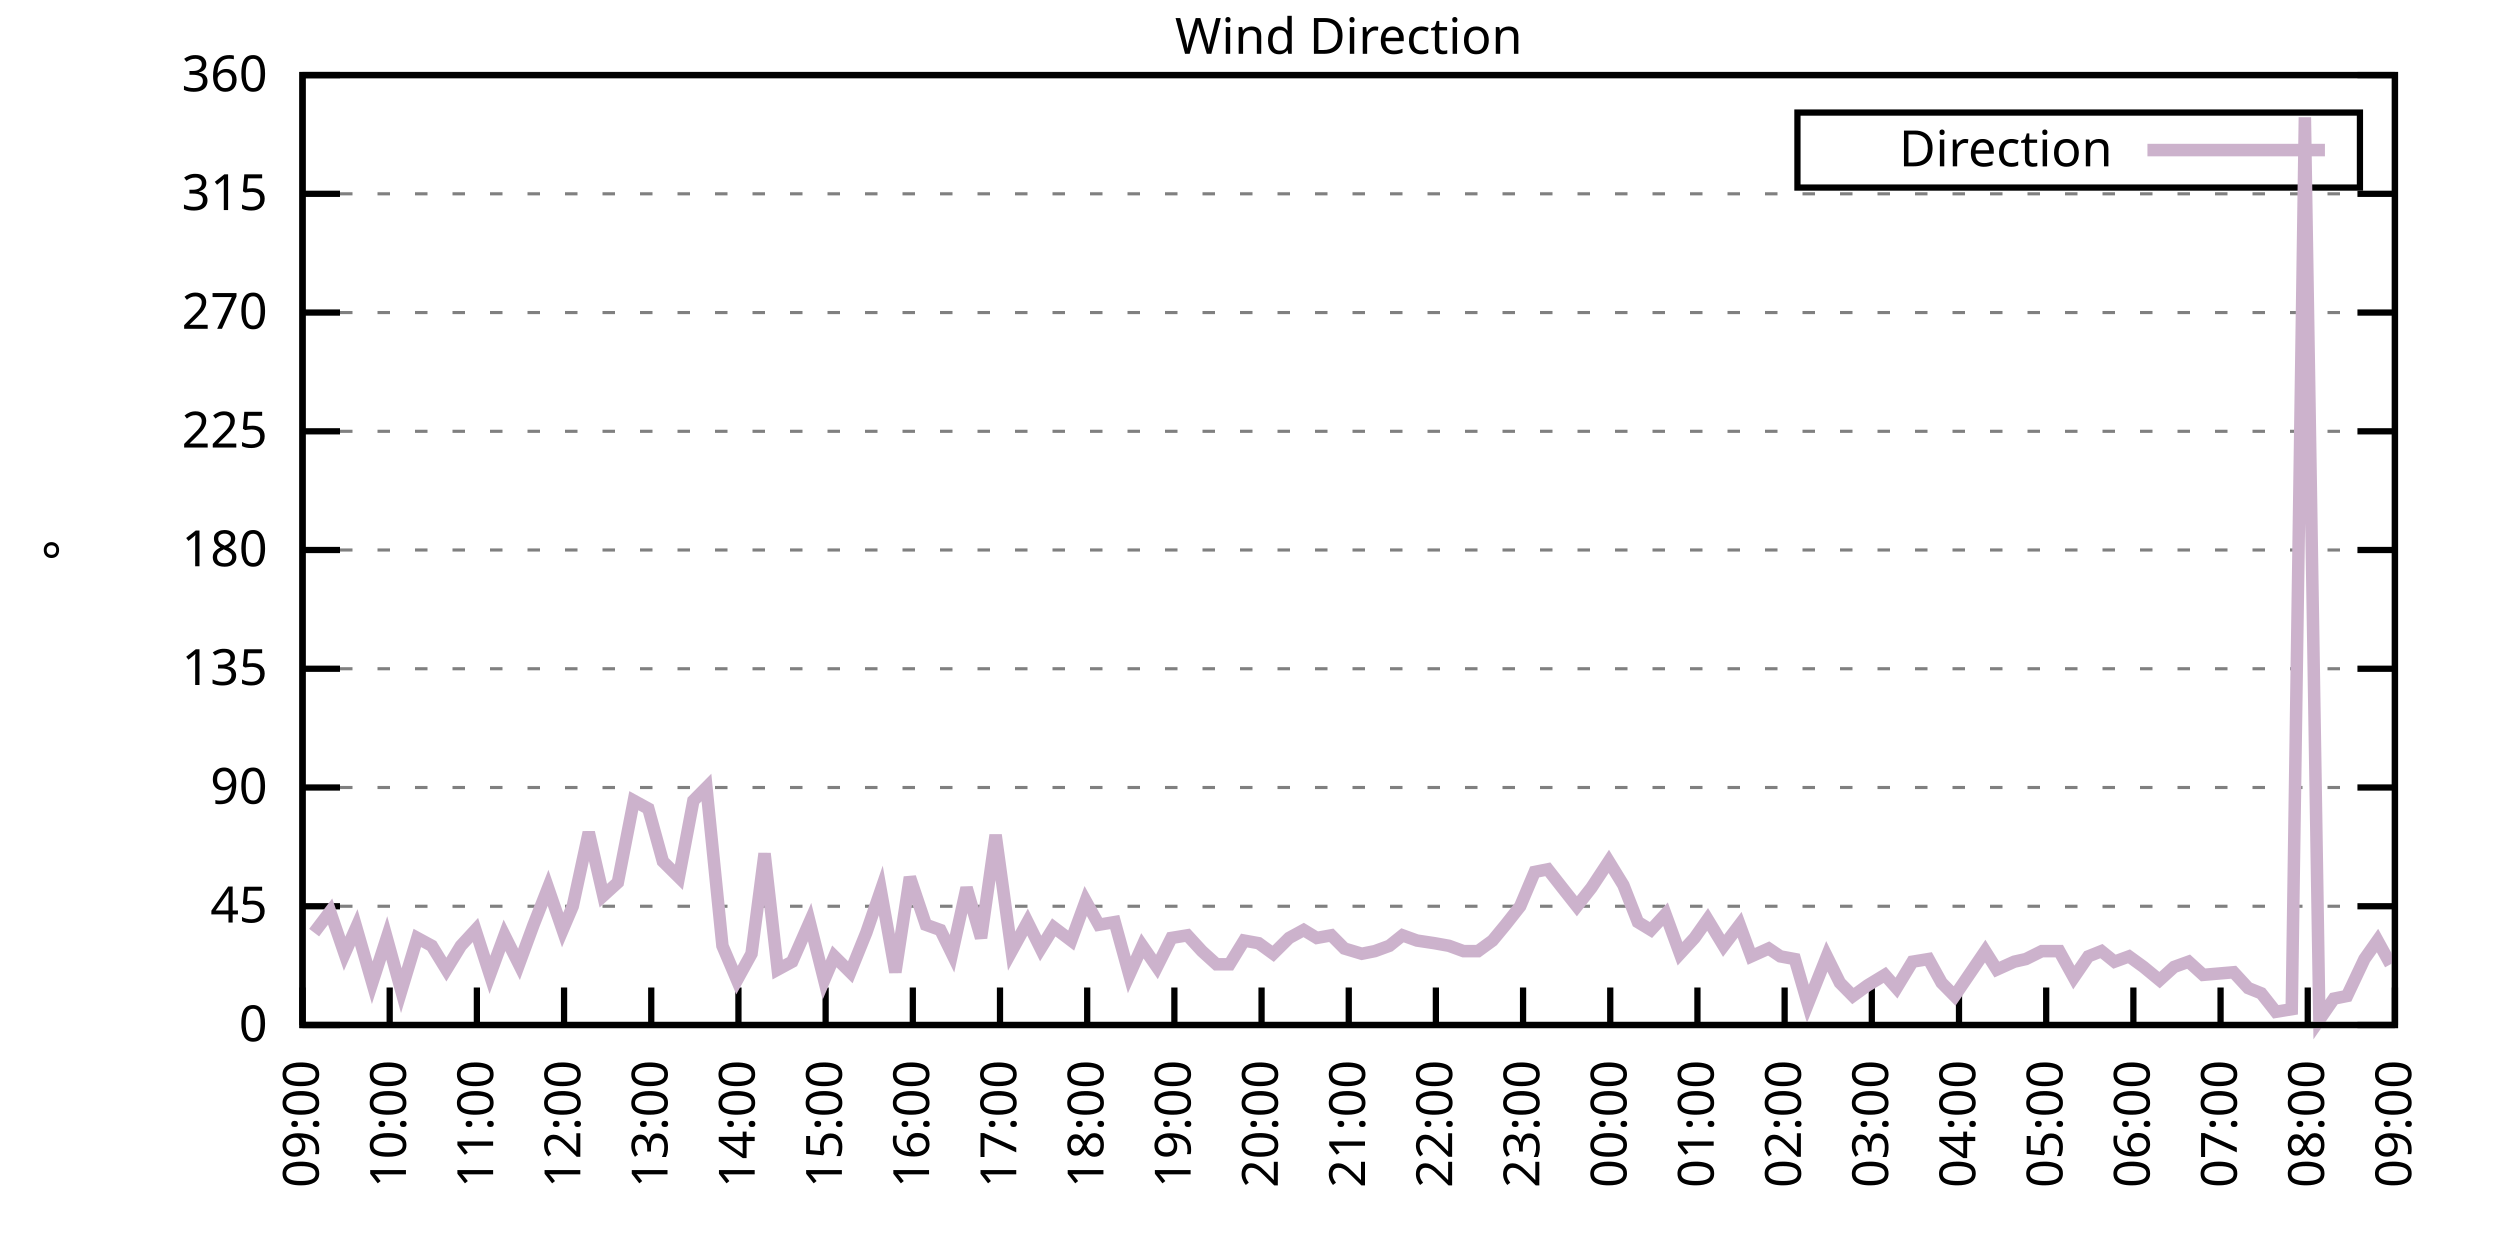
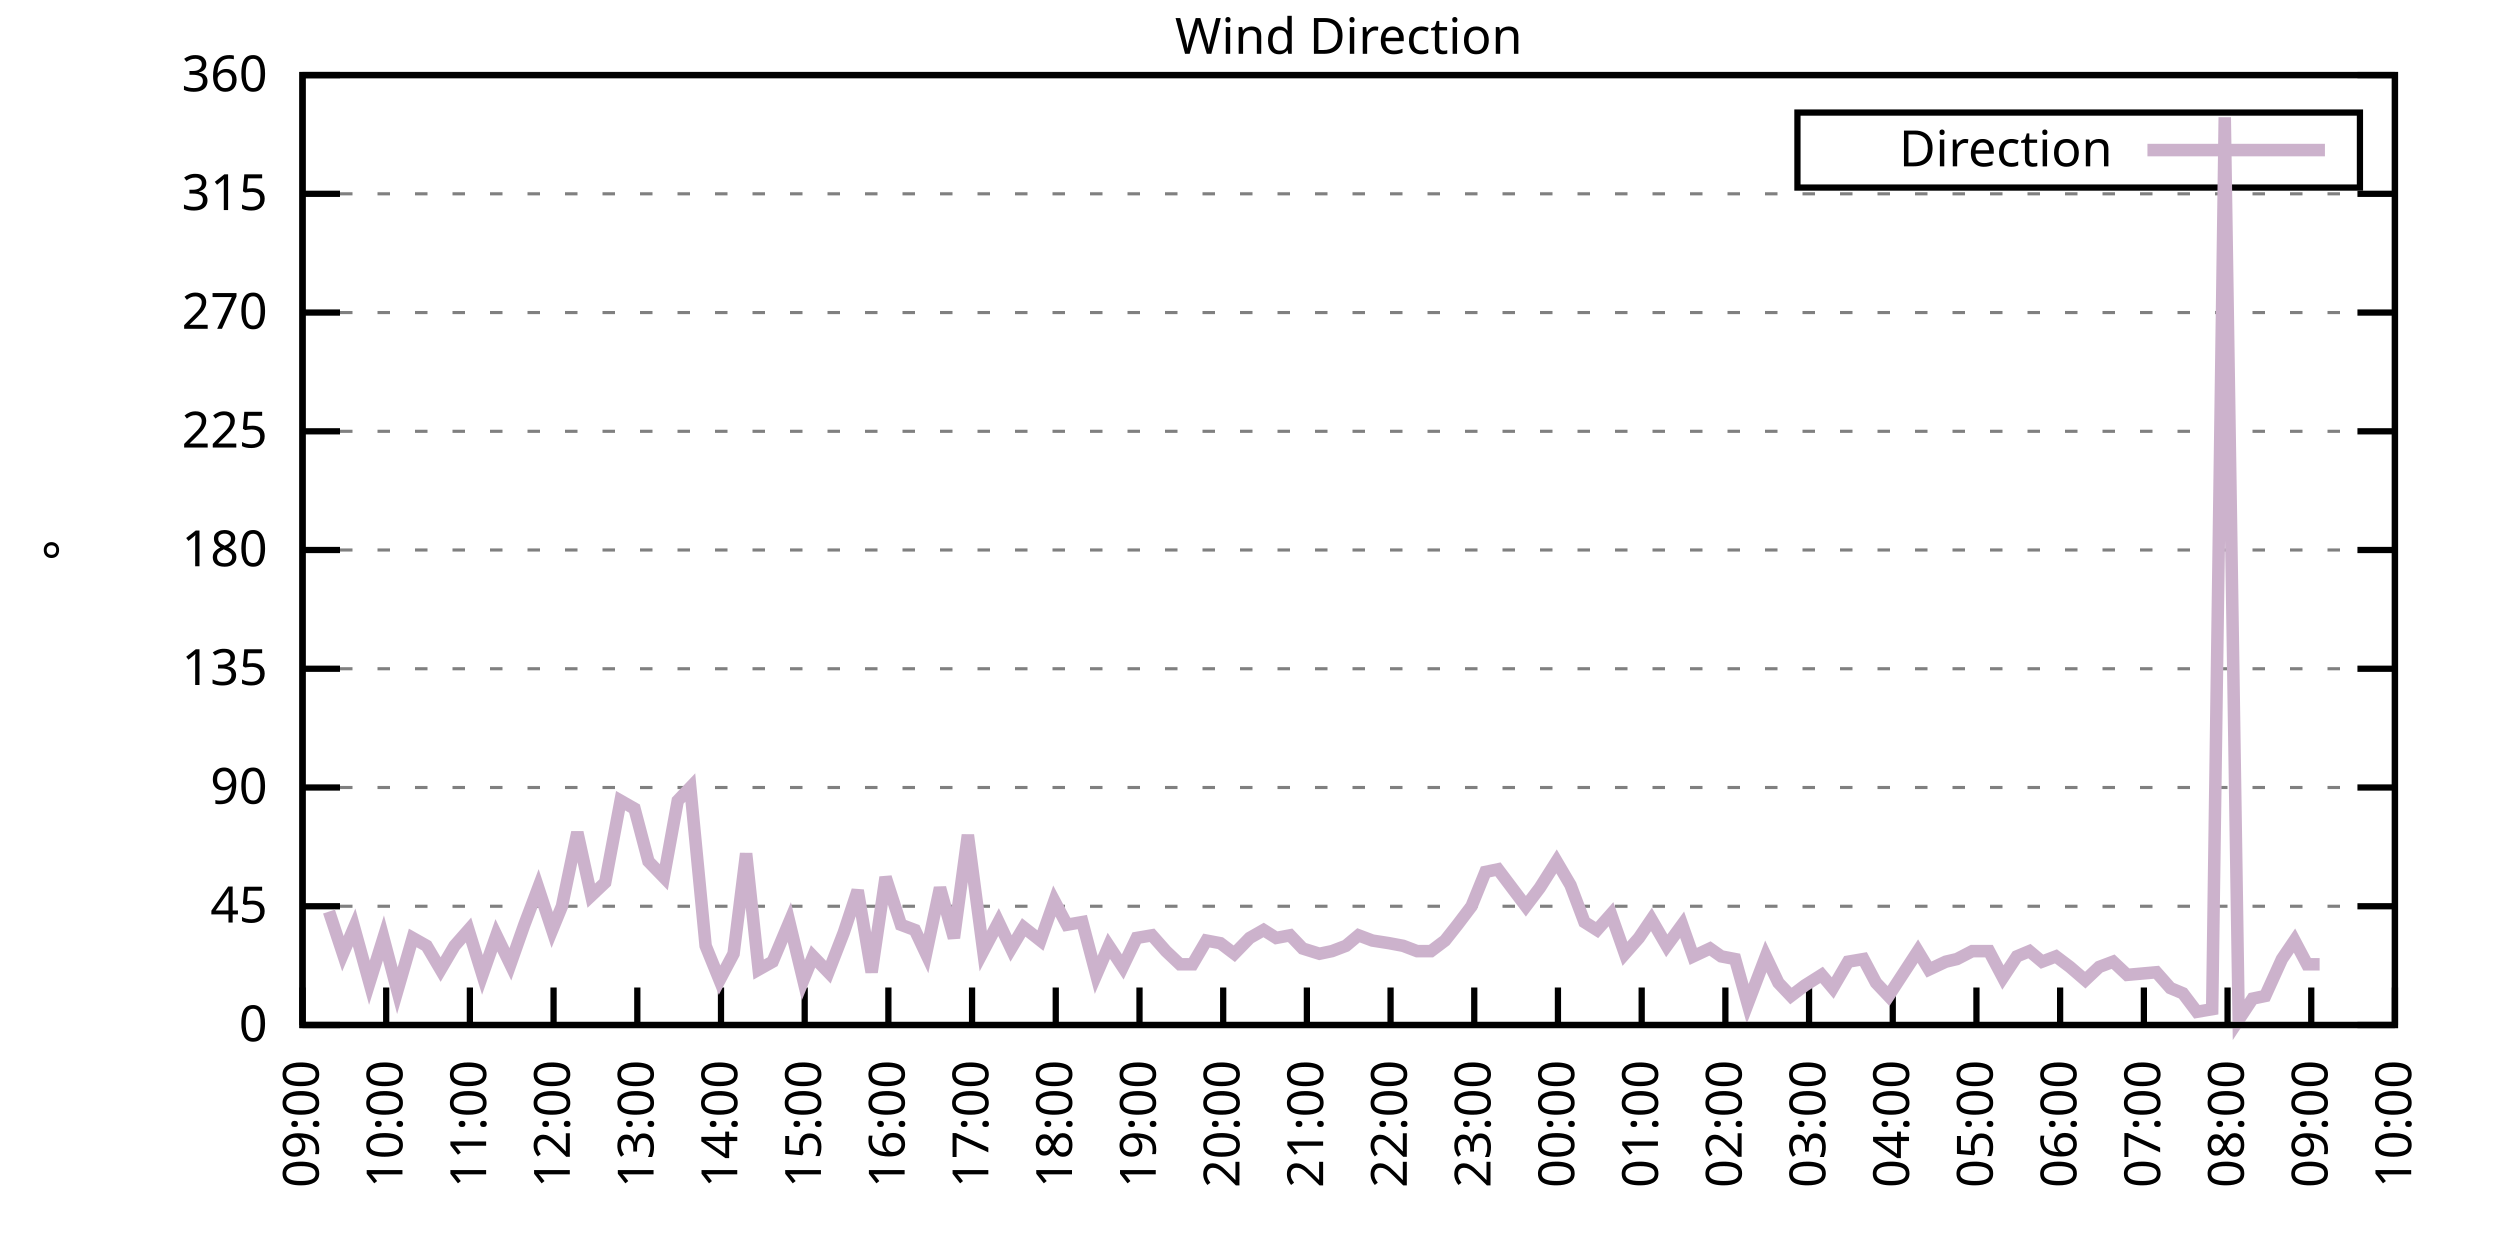
<svg xmlns="http://www.w3.org/2000/svg" xmlns:xlink="http://www.w3.org/1999/xlink" width="400" height="200" viewBox="0 0 400 200">
  <g id="gnuplot_canvas">
    <rect x="0" y="0" width="400" height="200" fill="none" />
    <defs>
      <circle id="gpDot" r="0.5" stroke-width="0.5" stroke="currentColor" />
      <path id="gpPt0" stroke-width="0.333" stroke="currentColor" d="M-1,0 h2 M0,-1 v2" />
      <path id="gpPt1" stroke-width="0.333" stroke="currentColor" d="M-1,-1 L1,1 M1,-1 L-1,1" />
      <path id="gpPt2" stroke-width="0.333" stroke="currentColor" d="M-1,0 L1,0 M0,-1 L0,1 M-1,-1 L1,1 M-1,1 L1,-1" />
      <rect id="gpPt3" stroke-width="0.333" stroke="currentColor" x="-1" y="-1" width="2" height="2" />
      <rect id="gpPt4" stroke-width="0.333" stroke="currentColor" fill="currentColor" x="-1" y="-1" width="2" height="2" />
      <circle id="gpPt5" stroke-width="0.333" stroke="currentColor" cx="0" cy="0" r="1" />
      <use xlink:href="#gpPt5" id="gpPt6" fill="currentColor" stroke="none" />
      <path id="gpPt7" stroke-width="0.333" stroke="currentColor" d="M0,-1.33 L-1.33,0.67 L1.33,0.67 z" />
      <use xlink:href="#gpPt7" id="gpPt8" fill="currentColor" stroke="none" />
      <use xlink:href="#gpPt7" id="gpPt9" stroke="currentColor" transform="rotate(180)" />
      <use xlink:href="#gpPt9" id="gpPt10" fill="currentColor" stroke="none" />
      <use xlink:href="#gpPt3" id="gpPt11" stroke="currentColor" transform="rotate(45)" />
      <use xlink:href="#gpPt11" id="gpPt12" fill="currentColor" stroke="none" />
      <path id="gpPt13" stroke-width="0.333" stroke="currentColor" d="M0,1.330 L1.265,0.411 L0.782,-1.067 L-0.782,-1.076 L-1.265,0.411 z" />
      <use xlink:href="#gpPt13" id="gpPt14" fill="currentColor" stroke="none" />
      <filter id="textbox" filterUnits="objectBoundingBox" x="0" y="0" height="1" width="1">
        <feFlood flood-color="white" flood-opacity="1" result="bgnd" />
        <feComposite in="SourceGraphic" in2="bgnd" operator="atop" />
      </filter>
      <filter id="greybox" filterUnits="objectBoundingBox" x="0" y="0" height="1" width="1">
        <feFlood flood-color="lightgrey" flood-opacity="1" result="grey" />
        <feComposite in="SourceGraphic" in2="grey" operator="atop" />
      </filter>
    </defs>
    <g fill="none" color="white" stroke="currentColor" stroke-width="1.00" stroke-linecap="butt" stroke-linejoin="miter">
</g>
    <g fill="none" color="black" stroke="currentColor" stroke-width="1.00" stroke-linecap="butt" stroke-linejoin="miter">
      <g stroke="none" shape-rendering="crispEdges">
        <polygon fill="rgb(255, 255, 255)" points="48.40,164.00 383.18,164.00 383.18,12.02 48.40,12.02 " />
      </g>
    </g>
    <g fill="none" color="black" stroke="currentColor" stroke-width="1.00" stroke-linecap="butt" stroke-linejoin="miter">
</g>
    <g fill="none" color="black" stroke="black" stroke-width="0.50" stroke-linecap="butt" stroke-linejoin="miter">
</g>
    <g fill="none" color="gray" stroke="currentColor" stroke-width="0.50" stroke-linecap="butt" stroke-linejoin="miter">
      <path stroke="gray" stroke-dasharray="2,4" class="gridline" d="M48.40,164.00 L383.19,164.00  " />
    </g>
    <g fill="none" color="gray" stroke="gray" stroke-width="1.00" stroke-linecap="butt" stroke-linejoin="miter">
</g>
    <g fill="none" color="black" stroke="currentColor" stroke-width="1.00" stroke-linecap="butt" stroke-linejoin="miter">
      <path stroke="black" d="M48.40,164.00 L54.40,164.00 M383.19,164.00 L377.19,164.00  " />
      <g transform="translate(42.80,166.60)" stroke="none" fill="black" font-family="Sans" font-size="8.00" text-anchor="end">
        <text>
          <tspan font-family="Sans"> 0</tspan>
        </text>
      </g>
    </g>
    <g fill="none" color="black" stroke="currentColor" stroke-width="1.00" stroke-linecap="butt" stroke-linejoin="miter">
</g>
    <g fill="none" color="black" stroke="black" stroke-width="0.50" stroke-linecap="butt" stroke-linejoin="miter">
</g>
    <g fill="none" color="gray" stroke="currentColor" stroke-width="0.50" stroke-linecap="butt" stroke-linejoin="miter">
      <path stroke="gray" stroke-dasharray="2,4" class="gridline" d="M48.40,145.00 L383.19,145.00  " />
    </g>
    <g fill="none" color="gray" stroke="gray" stroke-width="1.00" stroke-linecap="butt" stroke-linejoin="miter">
</g>
    <g fill="none" color="black" stroke="currentColor" stroke-width="1.00" stroke-linecap="butt" stroke-linejoin="miter">
      <path stroke="black" d="M48.40,145.00 L54.40,145.00 M383.19,145.00 L377.19,145.00  " />
      <g transform="translate(42.80,147.60)" stroke="none" fill="black" font-family="Sans" font-size="8.00" text-anchor="end">
        <text>
          <tspan font-family="Sans"> 45</tspan>
        </text>
      </g>
    </g>
    <g fill="none" color="black" stroke="currentColor" stroke-width="1.00" stroke-linecap="butt" stroke-linejoin="miter">
</g>
    <g fill="none" color="black" stroke="black" stroke-width="0.50" stroke-linecap="butt" stroke-linejoin="miter">
</g>
    <g fill="none" color="gray" stroke="currentColor" stroke-width="0.50" stroke-linecap="butt" stroke-linejoin="miter">
      <path stroke="gray" stroke-dasharray="2,4" class="gridline" d="M48.40,126.00 L383.19,126.00  " />
    </g>
    <g fill="none" color="gray" stroke="gray" stroke-width="1.00" stroke-linecap="butt" stroke-linejoin="miter">
</g>
    <g fill="none" color="black" stroke="currentColor" stroke-width="1.00" stroke-linecap="butt" stroke-linejoin="miter">
      <path stroke="black" d="M48.40,126.00 L54.40,126.00 M383.19,126.00 L377.19,126.00  " />
      <g transform="translate(42.80,128.60)" stroke="none" fill="black" font-family="Sans" font-size="8.00" text-anchor="end">
        <text>
          <tspan font-family="Sans"> 90</tspan>
        </text>
      </g>
    </g>
    <g fill="none" color="black" stroke="currentColor" stroke-width="1.00" stroke-linecap="butt" stroke-linejoin="miter">
</g>
    <g fill="none" color="black" stroke="black" stroke-width="0.50" stroke-linecap="butt" stroke-linejoin="miter">
</g>
    <g fill="none" color="gray" stroke="currentColor" stroke-width="0.50" stroke-linecap="butt" stroke-linejoin="miter">
      <path stroke="gray" stroke-dasharray="2,4" class="gridline" d="M48.40,107.00 L383.19,107.00  " />
    </g>
    <g fill="none" color="gray" stroke="gray" stroke-width="1.00" stroke-linecap="butt" stroke-linejoin="miter">
</g>
    <g fill="none" color="black" stroke="currentColor" stroke-width="1.00" stroke-linecap="butt" stroke-linejoin="miter">
      <path stroke="black" d="M48.40,107.00 L54.40,107.00 M383.19,107.00 L377.19,107.00  " />
      <g transform="translate(42.80,109.60)" stroke="none" fill="black" font-family="Sans" font-size="8.00" text-anchor="end">
        <text>
          <tspan font-family="Sans"> 135</tspan>
        </text>
      </g>
    </g>
    <g fill="none" color="black" stroke="currentColor" stroke-width="1.00" stroke-linecap="butt" stroke-linejoin="miter">
</g>
    <g fill="none" color="black" stroke="black" stroke-width="0.50" stroke-linecap="butt" stroke-linejoin="miter">
</g>
    <g fill="none" color="gray" stroke="currentColor" stroke-width="0.50" stroke-linecap="butt" stroke-linejoin="miter">
      <path stroke="gray" stroke-dasharray="2,4" class="gridline" d="M48.40,88.00 L383.19,88.00  " />
    </g>
    <g fill="none" color="gray" stroke="gray" stroke-width="1.00" stroke-linecap="butt" stroke-linejoin="miter">
</g>
    <g fill="none" color="black" stroke="currentColor" stroke-width="1.00" stroke-linecap="butt" stroke-linejoin="miter">
      <path stroke="black" d="M48.40,88.00 L54.40,88.00 M383.19,88.00 L377.19,88.00  " />
      <g transform="translate(42.80,90.60)" stroke="none" fill="black" font-family="Sans" font-size="8.00" text-anchor="end">
        <text>
          <tspan font-family="Sans"> 180</tspan>
        </text>
      </g>
    </g>
    <g fill="none" color="black" stroke="currentColor" stroke-width="1.00" stroke-linecap="butt" stroke-linejoin="miter">
</g>
    <g fill="none" color="black" stroke="black" stroke-width="0.50" stroke-linecap="butt" stroke-linejoin="miter">
</g>
    <g fill="none" color="gray" stroke="currentColor" stroke-width="0.50" stroke-linecap="butt" stroke-linejoin="miter">
      <path stroke="gray" stroke-dasharray="2,4" class="gridline" d="M48.40,69.01 L383.19,69.01  " />
    </g>
    <g fill="none" color="gray" stroke="gray" stroke-width="1.00" stroke-linecap="butt" stroke-linejoin="miter">
</g>
    <g fill="none" color="black" stroke="currentColor" stroke-width="1.00" stroke-linecap="butt" stroke-linejoin="miter">
      <path stroke="black" d="M48.40,69.01 L54.40,69.01 M383.19,69.01 L377.19,69.01  " />
      <g transform="translate(42.80,71.61)" stroke="none" fill="black" font-family="Sans" font-size="8.00" text-anchor="end">
        <text>
          <tspan font-family="Sans"> 225</tspan>
        </text>
      </g>
    </g>
    <g fill="none" color="black" stroke="currentColor" stroke-width="1.00" stroke-linecap="butt" stroke-linejoin="miter">
</g>
    <g fill="none" color="black" stroke="black" stroke-width="0.50" stroke-linecap="butt" stroke-linejoin="miter">
</g>
    <g fill="none" color="gray" stroke="currentColor" stroke-width="0.50" stroke-linecap="butt" stroke-linejoin="miter">
      <path stroke="gray" stroke-dasharray="2,4" class="gridline" d="M48.40,50.01 L383.19,50.01  " />
    </g>
    <g fill="none" color="gray" stroke="gray" stroke-width="1.00" stroke-linecap="butt" stroke-linejoin="miter">
</g>
    <g fill="none" color="black" stroke="currentColor" stroke-width="1.00" stroke-linecap="butt" stroke-linejoin="miter">
      <path stroke="black" d="M48.40,50.01 L54.40,50.01 M383.19,50.01 L377.19,50.01  " />
      <g transform="translate(42.80,52.61)" stroke="none" fill="black" font-family="Sans" font-size="8.00" text-anchor="end">
        <text>
          <tspan font-family="Sans"> 270</tspan>
        </text>
      </g>
    </g>
    <g fill="none" color="black" stroke="currentColor" stroke-width="1.00" stroke-linecap="butt" stroke-linejoin="miter">
</g>
    <g fill="none" color="black" stroke="black" stroke-width="0.50" stroke-linecap="butt" stroke-linejoin="miter">
</g>
    <g fill="none" color="gray" stroke="currentColor" stroke-width="0.50" stroke-linecap="butt" stroke-linejoin="miter">
      <path stroke="gray" stroke-dasharray="2,4" class="gridline" d="M48.40,31.01 L383.19,31.01  " />
    </g>
    <g fill="none" color="gray" stroke="gray" stroke-width="1.00" stroke-linecap="butt" stroke-linejoin="miter">
</g>
    <g fill="none" color="black" stroke="currentColor" stroke-width="1.00" stroke-linecap="butt" stroke-linejoin="miter">
      <path stroke="black" d="M48.40,31.01 L54.40,31.01 M383.19,31.01 L377.19,31.01  " />
      <g transform="translate(42.80,33.61)" stroke="none" fill="black" font-family="Sans" font-size="8.00" text-anchor="end">
        <text>
          <tspan font-family="Sans"> 315</tspan>
        </text>
      </g>
    </g>
    <g fill="none" color="black" stroke="currentColor" stroke-width="1.00" stroke-linecap="butt" stroke-linejoin="miter">
</g>
    <g fill="none" color="black" stroke="black" stroke-width="0.50" stroke-linecap="butt" stroke-linejoin="miter">
</g>
    <g fill="none" color="gray" stroke="currentColor" stroke-width="0.50" stroke-linecap="butt" stroke-linejoin="miter">
      <path stroke="gray" stroke-dasharray="2,4" class="gridline" d="M48.40,12.01 L383.19,12.01  " />
    </g>
    <g fill="none" color="gray" stroke="gray" stroke-width="1.00" stroke-linecap="butt" stroke-linejoin="miter">
</g>
    <g fill="none" color="black" stroke="currentColor" stroke-width="1.00" stroke-linecap="butt" stroke-linejoin="miter">
      <path stroke="black" d="M48.40,12.01 L54.40,12.01 M383.19,12.01 L377.19,12.01  " />
      <g transform="translate(42.80,14.61)" stroke="none" fill="black" font-family="Sans" font-size="8.00" text-anchor="end">
        <text>
          <tspan font-family="Sans"> 360</tspan>
        </text>
      </g>
    </g>
    <g fill="none" color="black" stroke="currentColor" stroke-width="1.00" stroke-linecap="butt" stroke-linejoin="miter">
      <path stroke="black" d="M48.40,164.00 L48.40,158.00  " />
      <g transform="translate(51.00,169.60) rotate(270.00)" stroke="none" fill="black" font-family="Sans" font-size="8.00" text-anchor="end">
        <text>
          <tspan font-family="Sans">09:00</tspan>
        </text>
      </g>
    </g>
    <g fill="none" color="black" stroke="currentColor" stroke-width="1.00" stroke-linecap="butt" stroke-linejoin="miter">
-       <path stroke="black" d="M62.35,164.00 L62.35,158.00  " />
-       <g transform="translate(64.95,169.60) rotate(270.00)" stroke="none" fill="black" font-family="Sans" font-size="8.00" text-anchor="end">
+       <path stroke="black" d="M61.79,164.00 L61.79,158.00  " />
+       <g transform="translate(64.39,169.60) rotate(270.00)" stroke="none" fill="black" font-family="Sans" font-size="8.00" text-anchor="end">
        <text>
          <tspan font-family="Sans">10:00</tspan>
        </text>
      </g>
    </g>
    <g fill="none" color="black" stroke="currentColor" stroke-width="1.00" stroke-linecap="butt" stroke-linejoin="miter">
-       <path stroke="black" d="M76.30,164.00 L76.30,158.00  " />
-       <g transform="translate(78.90,169.60) rotate(270.00)" stroke="none" fill="black" font-family="Sans" font-size="8.00" text-anchor="end">
+       <path stroke="black" d="M75.18,164.00 L75.18,158.00  " />
+       <g transform="translate(77.78,169.60) rotate(270.00)" stroke="none" fill="black" font-family="Sans" font-size="8.00" text-anchor="end">
        <text>
          <tspan font-family="Sans">11:00</tspan>
        </text>
      </g>
    </g>
    <g fill="none" color="black" stroke="currentColor" stroke-width="1.00" stroke-linecap="butt" stroke-linejoin="miter">
-       <path stroke="black" d="M90.25,164.00 L90.25,158.00  " />
-       <g transform="translate(92.85,169.60) rotate(270.00)" stroke="none" fill="black" font-family="Sans" font-size="8.00" text-anchor="end">
+       <path stroke="black" d="M88.57,164.00 L88.57,158.00  " />
+       <g transform="translate(91.17,169.60) rotate(270.00)" stroke="none" fill="black" font-family="Sans" font-size="8.00" text-anchor="end">
        <text>
          <tspan font-family="Sans">12:00</tspan>
        </text>
      </g>
    </g>
    <g fill="none" color="black" stroke="currentColor" stroke-width="1.00" stroke-linecap="butt" stroke-linejoin="miter">
-       <path stroke="black" d="M104.20,164.00 L104.20,158.00  " />
-       <g transform="translate(106.80,169.60) rotate(270.00)" stroke="none" fill="black" font-family="Sans" font-size="8.00" text-anchor="end">
+       <path stroke="black" d="M101.97,164.00 L101.97,158.00  " />
+       <g transform="translate(104.57,169.60) rotate(270.00)" stroke="none" fill="black" font-family="Sans" font-size="8.00" text-anchor="end">
        <text>
          <tspan font-family="Sans">13:00</tspan>
        </text>
      </g>
    </g>
    <g fill="none" color="black" stroke="currentColor" stroke-width="1.00" stroke-linecap="butt" stroke-linejoin="miter">
-       <path stroke="black" d="M118.15,164.00 L118.15,158.00  " />
-       <g transform="translate(120.75,169.60) rotate(270.00)" stroke="none" fill="black" font-family="Sans" font-size="8.00" text-anchor="end">
+       <path stroke="black" d="M115.36,164.00 L115.36,158.00  " />
+       <g transform="translate(117.96,169.60) rotate(270.00)" stroke="none" fill="black" font-family="Sans" font-size="8.00" text-anchor="end">
        <text>
          <tspan font-family="Sans">14:00</tspan>
        </text>
      </g>
    </g>
    <g fill="none" color="black" stroke="currentColor" stroke-width="1.00" stroke-linecap="butt" stroke-linejoin="miter">
-       <path stroke="black" d="M132.10,164.00 L132.10,158.00  " />
-       <g transform="translate(134.70,169.60) rotate(270.00)" stroke="none" fill="black" font-family="Sans" font-size="8.00" text-anchor="end">
+       <path stroke="black" d="M128.75,164.00 L128.75,158.00  " />
+       <g transform="translate(131.35,169.60) rotate(270.00)" stroke="none" fill="black" font-family="Sans" font-size="8.00" text-anchor="end">
        <text>
          <tspan font-family="Sans">15:00</tspan>
        </text>
      </g>
    </g>
    <g fill="none" color="black" stroke="currentColor" stroke-width="1.00" stroke-linecap="butt" stroke-linejoin="miter">
-       <path stroke="black" d="M146.05,164.00 L146.05,158.00  " />
-       <g transform="translate(148.65,169.60) rotate(270.00)" stroke="none" fill="black" font-family="Sans" font-size="8.00" text-anchor="end">
+       <path stroke="black" d="M142.14,164.00 L142.14,158.00  " />
+       <g transform="translate(144.74,169.60) rotate(270.00)" stroke="none" fill="black" font-family="Sans" font-size="8.00" text-anchor="end">
        <text>
          <tspan font-family="Sans">16:00</tspan>
        </text>
      </g>
    </g>
    <g fill="none" color="black" stroke="currentColor" stroke-width="1.00" stroke-linecap="butt" stroke-linejoin="miter">
-       <path stroke="black" d="M160.00,164.00 L160.00,158.00  " />
-       <g transform="translate(162.60,169.60) rotate(270.00)" stroke="none" fill="black" font-family="Sans" font-size="8.00" text-anchor="end">
+       <path stroke="black" d="M155.53,164.00 L155.53,158.00  " />
+       <g transform="translate(158.13,169.60) rotate(270.00)" stroke="none" fill="black" font-family="Sans" font-size="8.00" text-anchor="end">
        <text>
          <tspan font-family="Sans">17:00</tspan>
        </text>
      </g>
    </g>
    <g fill="none" color="black" stroke="currentColor" stroke-width="1.00" stroke-linecap="butt" stroke-linejoin="miter">
-       <path stroke="black" d="M173.95,164.00 L173.95,158.00  " />
-       <g transform="translate(176.55,169.60) rotate(270.00)" stroke="none" fill="black" font-family="Sans" font-size="8.00" text-anchor="end">
+       <path stroke="black" d="M168.92,164.00 L168.92,158.00  " />
+       <g transform="translate(171.52,169.60) rotate(270.00)" stroke="none" fill="black" font-family="Sans" font-size="8.00" text-anchor="end">
        <text>
          <tspan font-family="Sans">18:00</tspan>
        </text>
      </g>
    </g>
    <g fill="none" color="black" stroke="currentColor" stroke-width="1.00" stroke-linecap="butt" stroke-linejoin="miter">
-       <path stroke="black" d="M187.90,164.00 L187.90,158.00  " />
-       <g transform="translate(190.50,169.60) rotate(270.00)" stroke="none" fill="black" font-family="Sans" font-size="8.00" text-anchor="end">
+       <path stroke="black" d="M182.32,164.00 L182.32,158.00  " />
+       <g transform="translate(184.92,169.60) rotate(270.00)" stroke="none" fill="black" font-family="Sans" font-size="8.00" text-anchor="end">
        <text>
          <tspan font-family="Sans">19:00</tspan>
        </text>
      </g>
    </g>
    <g fill="none" color="black" stroke="currentColor" stroke-width="1.00" stroke-linecap="butt" stroke-linejoin="miter">
-       <path stroke="black" d="M201.85,164.00 L201.85,158.00  " />
-       <g transform="translate(204.45,169.60) rotate(270.00)" stroke="none" fill="black" font-family="Sans" font-size="8.00" text-anchor="end">
+       <path stroke="black" d="M195.71,164.00 L195.71,158.00  " />
+       <g transform="translate(198.31,169.60) rotate(270.00)" stroke="none" fill="black" font-family="Sans" font-size="8.00" text-anchor="end">
        <text>
          <tspan font-family="Sans">20:00</tspan>
        </text>
      </g>
    </g>
    <g fill="none" color="black" stroke="currentColor" stroke-width="1.00" stroke-linecap="butt" stroke-linejoin="miter">
-       <path stroke="black" d="M215.80,164.00 L215.80,158.00  " />
-       <g transform="translate(218.40,169.60) rotate(270.00)" stroke="none" fill="black" font-family="Sans" font-size="8.00" text-anchor="end">
+       <path stroke="black" d="M209.10,164.00 L209.10,158.00  " />
+       <g transform="translate(211.70,169.60) rotate(270.00)" stroke="none" fill="black" font-family="Sans" font-size="8.00" text-anchor="end">
        <text>
          <tspan font-family="Sans">21:00</tspan>
        </text>
      </g>
    </g>
    <g fill="none" color="black" stroke="currentColor" stroke-width="1.00" stroke-linecap="butt" stroke-linejoin="miter">
-       <path stroke="black" d="M229.74,164.00 L229.74,158.00  " />
-       <g transform="translate(232.34,169.60) rotate(270.00)" stroke="none" fill="black" font-family="Sans" font-size="8.00" text-anchor="end">
+       <path stroke="black" d="M222.49,164.00 L222.49,158.00  " />
+       <g transform="translate(225.09,169.60) rotate(270.00)" stroke="none" fill="black" font-family="Sans" font-size="8.00" text-anchor="end">
        <text>
          <tspan font-family="Sans">22:00</tspan>
        </text>
      </g>
    </g>
    <g fill="none" color="black" stroke="currentColor" stroke-width="1.00" stroke-linecap="butt" stroke-linejoin="miter">
-       <path stroke="black" d="M243.69,164.00 L243.69,158.00  " />
-       <g transform="translate(246.29,169.60) rotate(270.00)" stroke="none" fill="black" font-family="Sans" font-size="8.00" text-anchor="end">
+       <path stroke="black" d="M235.88,164.00 L235.88,158.00  " />
+       <g transform="translate(238.48,169.60) rotate(270.00)" stroke="none" fill="black" font-family="Sans" font-size="8.00" text-anchor="end">
        <text>
          <tspan font-family="Sans">23:00</tspan>
        </text>
      </g>
    </g>
    <g fill="none" color="black" stroke="currentColor" stroke-width="1.00" stroke-linecap="butt" stroke-linejoin="miter">
-       <path stroke="black" d="M257.64,164.00 L257.64,158.00  " />
-       <g transform="translate(260.24,169.60) rotate(270.00)" stroke="none" fill="black" font-family="Sans" font-size="8.00" text-anchor="end">
+       <path stroke="black" d="M249.27,164.00 L249.27,158.00  " />
+       <g transform="translate(251.87,169.60) rotate(270.00)" stroke="none" fill="black" font-family="Sans" font-size="8.00" text-anchor="end">
        <text>
          <tspan font-family="Sans">00:00</tspan>
        </text>
      </g>
    </g>
    <g fill="none" color="black" stroke="currentColor" stroke-width="1.00" stroke-linecap="butt" stroke-linejoin="miter">
-       <path stroke="black" d="M271.59,164.00 L271.59,158.00  " />
-       <g transform="translate(274.19,169.60) rotate(270.00)" stroke="none" fill="black" font-family="Sans" font-size="8.00" text-anchor="end">
+       <path stroke="black" d="M262.67,164.00 L262.67,158.00  " />
+       <g transform="translate(265.27,169.60) rotate(270.00)" stroke="none" fill="black" font-family="Sans" font-size="8.00" text-anchor="end">
        <text>
          <tspan font-family="Sans">01:00</tspan>
        </text>
      </g>
    </g>
    <g fill="none" color="black" stroke="currentColor" stroke-width="1.00" stroke-linecap="butt" stroke-linejoin="miter">
-       <path stroke="black" d="M285.54,164.00 L285.54,158.00  " />
-       <g transform="translate(288.14,169.60) rotate(270.00)" stroke="none" fill="black" font-family="Sans" font-size="8.00" text-anchor="end">
+       <path stroke="black" d="M276.06,164.00 L276.06,158.00  " />
+       <g transform="translate(278.66,169.60) rotate(270.00)" stroke="none" fill="black" font-family="Sans" font-size="8.00" text-anchor="end">
        <text>
          <tspan font-family="Sans">02:00</tspan>
        </text>
      </g>
    </g>
    <g fill="none" color="black" stroke="currentColor" stroke-width="1.00" stroke-linecap="butt" stroke-linejoin="miter">
-       <path stroke="black" d="M299.49,164.00 L299.49,158.00  " />
-       <g transform="translate(302.09,169.60) rotate(270.00)" stroke="none" fill="black" font-family="Sans" font-size="8.00" text-anchor="end">
+       <path stroke="black" d="M289.45,164.00 L289.45,158.00  " />
+       <g transform="translate(292.05,169.60) rotate(270.00)" stroke="none" fill="black" font-family="Sans" font-size="8.00" text-anchor="end">
        <text>
          <tspan font-family="Sans">03:00</tspan>
        </text>
      </g>
    </g>
    <g fill="none" color="black" stroke="currentColor" stroke-width="1.00" stroke-linecap="butt" stroke-linejoin="miter">
-       <path stroke="black" d="M313.44,164.00 L313.44,158.00  " />
-       <g transform="translate(316.04,169.60) rotate(270.00)" stroke="none" fill="black" font-family="Sans" font-size="8.00" text-anchor="end">
+       <path stroke="black" d="M302.84,164.00 L302.84,158.00  " />
+       <g transform="translate(305.44,169.60) rotate(270.00)" stroke="none" fill="black" font-family="Sans" font-size="8.00" text-anchor="end">
        <text>
          <tspan font-family="Sans">04:00</tspan>
        </text>
      </g>
    </g>
    <g fill="none" color="black" stroke="currentColor" stroke-width="1.00" stroke-linecap="butt" stroke-linejoin="miter">
-       <path stroke="black" d="M327.39,164.00 L327.39,158.00  " />
-       <g transform="translate(329.99,169.60) rotate(270.00)" stroke="none" fill="black" font-family="Sans" font-size="8.00" text-anchor="end">
+       <path stroke="black" d="M316.23,164.00 L316.23,158.00  " />
+       <g transform="translate(318.83,169.60) rotate(270.00)" stroke="none" fill="black" font-family="Sans" font-size="8.00" text-anchor="end">
        <text>
          <tspan font-family="Sans">05:00</tspan>
        </text>
      </g>
    </g>
    <g fill="none" color="black" stroke="currentColor" stroke-width="1.00" stroke-linecap="butt" stroke-linejoin="miter">
-       <path stroke="black" d="M341.34,164.00 L341.34,158.00  " />
-       <g transform="translate(343.94,169.60) rotate(270.00)" stroke="none" fill="black" font-family="Sans" font-size="8.00" text-anchor="end">
+       <path stroke="black" d="M329.62,164.00 L329.62,158.00  " />
+       <g transform="translate(332.22,169.60) rotate(270.00)" stroke="none" fill="black" font-family="Sans" font-size="8.00" text-anchor="end">
        <text>
          <tspan font-family="Sans">06:00</tspan>
        </text>
      </g>
    </g>
    <g fill="none" color="black" stroke="currentColor" stroke-width="1.00" stroke-linecap="butt" stroke-linejoin="miter">
-       <path stroke="black" d="M355.29,164.00 L355.29,158.00  " />
-       <g transform="translate(357.89,169.60) rotate(270.00)" stroke="none" fill="black" font-family="Sans" font-size="8.00" text-anchor="end">
+       <path stroke="black" d="M343.02,164.00 L343.02,158.00  " />
+       <g transform="translate(345.62,169.60) rotate(270.00)" stroke="none" fill="black" font-family="Sans" font-size="8.00" text-anchor="end">
        <text>
          <tspan font-family="Sans">07:00</tspan>
        </text>
      </g>
    </g>
    <g fill="none" color="black" stroke="currentColor" stroke-width="1.00" stroke-linecap="butt" stroke-linejoin="miter">
-       <path stroke="black" d="M369.24,164.00 L369.24,158.00  " />
-       <g transform="translate(371.84,169.60) rotate(270.00)" stroke="none" fill="black" font-family="Sans" font-size="8.00" text-anchor="end">
+       <path stroke="black" d="M356.41,164.00 L356.41,158.00  " />
+       <g transform="translate(359.01,169.60) rotate(270.00)" stroke="none" fill="black" font-family="Sans" font-size="8.00" text-anchor="end">
        <text>
          <tspan font-family="Sans">08:00</tspan>
+         </text>
+       </g>
+     </g>
+     <g fill="none" color="black" stroke="currentColor" stroke-width="1.00" stroke-linecap="butt" stroke-linejoin="miter">
+       <path stroke="black" d="M369.80,164.00 L369.80,158.00  " />
+       <g transform="translate(372.40,169.60) rotate(270.00)" stroke="none" fill="black" font-family="Sans" font-size="8.00" text-anchor="end">
+         <text>
+           <tspan font-family="Sans">09:00</tspan>
        </text>
      </g>
    </g>
    <g fill="none" color="black" stroke="currentColor" stroke-width="1.00" stroke-linecap="butt" stroke-linejoin="miter">
      <path stroke="black" d="M383.19,164.00 L383.19,158.00  " />
      <g transform="translate(385.79,169.60) rotate(270.00)" stroke="none" fill="black" font-family="Sans" font-size="8.00" text-anchor="end">
        <text>
-           <tspan font-family="Sans">09:00</tspan>
+           <tspan font-family="Sans">10:00</tspan>
        </text>
      </g>
    </g>
    <g fill="none" color="black" stroke="currentColor" stroke-width="1.00" stroke-linecap="butt" stroke-linejoin="miter">
</g>
    <g fill="none" color="black" stroke="currentColor" stroke-width="1.00" stroke-linecap="butt" stroke-linejoin="miter">
      <path stroke="black" d="M48.40,12.01 L48.40,164.00 L383.19,164.00 L383.19,12.01 L48.40,12.01 Z  " />
    </g>
    <g fill="none" color="black" stroke="currentColor" stroke-width="1.00" stroke-linecap="butt" stroke-linejoin="miter">
</g>
    <g fill="none" color="black" stroke="currentColor" stroke-width="1.00" stroke-linecap="butt" stroke-linejoin="miter">
      <path stroke="black" d="M287.59,30.01 L287.59,18.01 L377.59,18.01 L377.59,30.01 L287.59,30.01 Z  " />
    </g>
    <g id="Wind_direction_plot_1">
      <g fill="none" color="white" stroke="black" stroke-width="2.00" stroke-linecap="butt" stroke-linejoin="miter">
</g>
      <g fill="none" color="black" stroke="currentColor" stroke-width="2.00" stroke-linecap="butt" stroke-linejoin="miter">
        <g transform="translate(337.99,26.61)" stroke="none" fill="black" font-family="Sans" font-size="8.00" text-anchor="end">
          <text>
            <tspan font-family="Sans">Direction</tspan>
          </text>
        </g>
      </g>
      <g fill="none" color="black" stroke="currentColor" stroke-width="2.00" stroke-linecap="butt" stroke-linejoin="miter">
-         <path stroke="rgb(204, 178, 204)" d="M343.59,24.01 L371.99,24.01 M50.26,149.22 L52.82,145.85 L55.14,152.60 L57.00,148.38 L59.56,157.24 L61.88,150.07   L64.21,158.51 L66.77,150.07 L69.09,151.33 L71.42,155.13 L73.74,151.33 L76.07,148.80 L78.39,155.98 L80.72,149.65   L83.04,154.29 L85.37,147.96 L87.69,142.05 L90.02,148.80 L91.64,145.00 L94.20,133.18 L96.53,143.31 L98.85,141.20   L101.41,128.11 L103.73,129.38 L106.06,137.82 L108.62,140.36 L110.94,128.11 L113.03,126.00 L115.59,151.33 L117.92,156.82   L120.24,152.60 L122.33,136.56 L124.43,155.13 L126.75,153.87 L129.54,147.53 L131.87,156.82 L133.49,153.02 L136.05,155.56   L138.61,149.22 L140.93,142.47 L143.26,155.56 L145.58,140.36 L148.14,147.96 L150.46,148.80 L152.32,152.60 L154.65,142.05   L156.97,150.07 L159.30,133.60 L161.86,152.18 L164.41,147.53 L166.51,151.76 L168.60,148.38 L171.39,150.49 L173.71,144.16   L175.81,147.96 L178.36,147.53 L180.69,155.98 L182.78,151.33 L185.11,154.71 L187.43,150.07 L189.99,149.65 L192.31,152.18   L194.64,154.29 L196.73,154.29 L199.06,150.49 L201.38,150.91 L203.71,152.60 L206.26,150.07 L208.59,148.80 L210.68,150.07   L213.01,149.65 L215.10,151.76 L217.89,152.60 L219.98,152.18 L222.30,151.33 L224.40,149.65 L226.72,150.49 L229.51,150.91   L231.84,151.33 L234.16,152.18 L236.49,152.18 L238.81,150.49 L240.90,147.96 L243.23,145.00 L245.55,139.51 L247.65,139.09   L249.97,142.05 L252.30,145.00 L254.62,142.05 L257.41,137.82 L259.74,141.62 L262.06,147.53 L264.15,148.80 L266.48,146.27   L268.80,152.60 L271.13,150.07 L273.22,147.11 L275.78,151.33 L278.34,147.96 L280.20,153.02 L282.99,151.76 L284.85,153.02   L287.17,153.45 L289.26,160.62 L292.29,153.02 L294.38,157.24 L296.47,159.36 L298.80,157.67 L301.58,155.98 L303.44,158.09   L306.00,153.87 L308.56,153.45 L310.65,157.24 L312.74,159.36 L317.63,152.18 L319.49,155.13 L322.28,153.87 L324.14,153.45   L326.69,152.18 L329.48,152.18 L331.81,156.40 L334.13,153.02 L336.23,152.18 L338.32,153.87 L340.64,153.02 L342.97,154.71   L345.53,156.82 L347.85,154.71 L350.18,153.87 L352.50,155.98 L357.38,155.56 L359.71,158.09 L361.80,158.93 L364.13,161.89   L366.68,161.47 L368.78,18.77 L371.10,163.16 L373.43,159.78 L375.52,159.36 L378.31,153.45 L380.40,150.49 L382.49,154.29    " />
+         <path stroke="rgb(204, 178, 204)" d="M343.59,24.01 L371.99,24.01 M52.64,145.85 L54.87,152.60 L56.66,148.38 L59.11,157.24 L61.35,150.07 L63.58,158.51   L66.03,150.07 L68.26,151.33 L70.50,155.13 L72.73,151.33 L74.96,148.80 L77.19,155.98 L79.42,149.65 L81.66,154.29   L83.89,147.96 L86.12,142.05 L88.35,148.80 L89.91,145.00 L92.37,133.18 L94.60,143.31 L96.83,141.20 L99.29,128.11   L101.52,129.38 L103.75,137.82 L106.21,140.36 L108.44,128.11 L110.45,126.00 L112.90,151.33 L115.13,156.82 L117.37,152.60   L119.38,136.56 L121.38,155.13 L123.62,153.87 L126.29,147.53 L128.53,156.82 L130.09,153.02 L132.54,155.56 L135.00,149.22   L137.23,142.47 L139.46,155.56 L141.69,140.36 L144.15,147.96 L146.38,148.80 L148.17,152.60 L150.40,142.05 L152.63,150.07   L154.86,133.60 L157.32,152.18 L159.77,147.53 L161.78,151.76 L163.79,148.38 L166.47,150.49 L168.70,144.16 L170.71,147.96   L173.17,147.53 L175.40,155.98 L177.41,151.33 L179.64,154.71 L181.87,150.07 L184.32,149.65 L186.56,152.18 L188.79,154.29   L190.80,154.29 L193.03,150.49 L195.26,150.91 L197.49,152.60 L199.95,150.07 L202.18,148.80 L204.19,150.07 L206.42,149.65   L208.43,151.76 L211.11,152.60 L213.12,152.18 L215.35,151.33 L217.36,149.65 L219.59,150.49 L222.27,150.91 L224.50,151.33   L226.73,152.18 L228.96,152.18 L231.20,150.49 L233.20,147.96 L235.44,145.00 L237.67,139.51 L239.68,139.09 L241.91,142.05   L244.14,145.00 L246.37,142.05 L249.05,137.82 L251.28,141.62 L253.51,147.53 L255.52,148.80 L257.76,146.27 L259.99,152.60   L262.22,150.07 L264.23,147.11 L266.68,151.33 L269.14,147.96 L270.92,153.02 L273.60,151.76 L275.39,153.02 L277.62,153.45   L279.63,160.62 L282.53,153.02 L284.54,157.24 L286.55,159.36 L288.78,157.67 L291.46,155.98 L293.24,158.09 L295.70,153.87   L298.15,153.45 L300.16,157.24 L302.17,159.36 L306.86,152.18 L308.64,155.13 L311.32,153.87 L313.11,153.45 L315.56,152.18   L318.24,152.18 L320.47,156.40 L322.70,153.02 L324.71,152.18 L326.72,153.87 L328.95,153.02 L331.19,154.71 L333.64,156.82   L335.87,154.71 L338.10,153.87 L340.34,155.98 L345.02,155.56 L347.26,158.09 L349.26,158.93 L351.50,161.89 L353.95,161.47   L355.96,18.77 L358.19,163.16 L360.42,159.78 L362.43,159.36 L365.11,153.45 L367.12,150.49 L369.13,154.29 L371.14,154.29    " />
      </g>
    </g>
    <g fill="none" color="black" stroke="currentColor" stroke-width="2.00" stroke-linecap="butt" stroke-linejoin="miter">
</g>
    <g fill="none" color="black" stroke="black" stroke-width="1.00" stroke-linecap="butt" stroke-linejoin="miter">
</g>
    <g fill="none" color="black" stroke="currentColor" stroke-width="1.00" stroke-linecap="butt" stroke-linejoin="miter">
      <path stroke="black" d="M48.40,12.01 L48.40,164.00 L383.19,164.00 L383.19,12.01 L48.40,12.01 Z  " />
      <g transform="translate(12.80,88.01) rotate(270.00)" stroke="none" fill="black" font-family="Sans" font-size="8.00" text-anchor="middle">
        <text>
          <tspan font-family="Sans">°</tspan>
        </text>
      </g>
    </g>
    <g fill="none" color="black" stroke="currentColor" stroke-width="1.00" stroke-linecap="butt" stroke-linejoin="miter">
</g>
    <g fill="none" color="black" stroke="currentColor" stroke-width="1.00" stroke-linecap="butt" stroke-linejoin="miter">
      <g transform="translate(215.79,8.61)" stroke="none" fill="black" font-family="Sans" font-size="8.00" text-anchor="middle">
        <text>
          <tspan font-family="Sans">Wind Direction</tspan>
        </text>
      </g>
    </g>
    <g fill="none" color="black" stroke="currentColor" stroke-width="1.00" stroke-linecap="butt" stroke-linejoin="miter">
</g>
  </g>
</svg>
